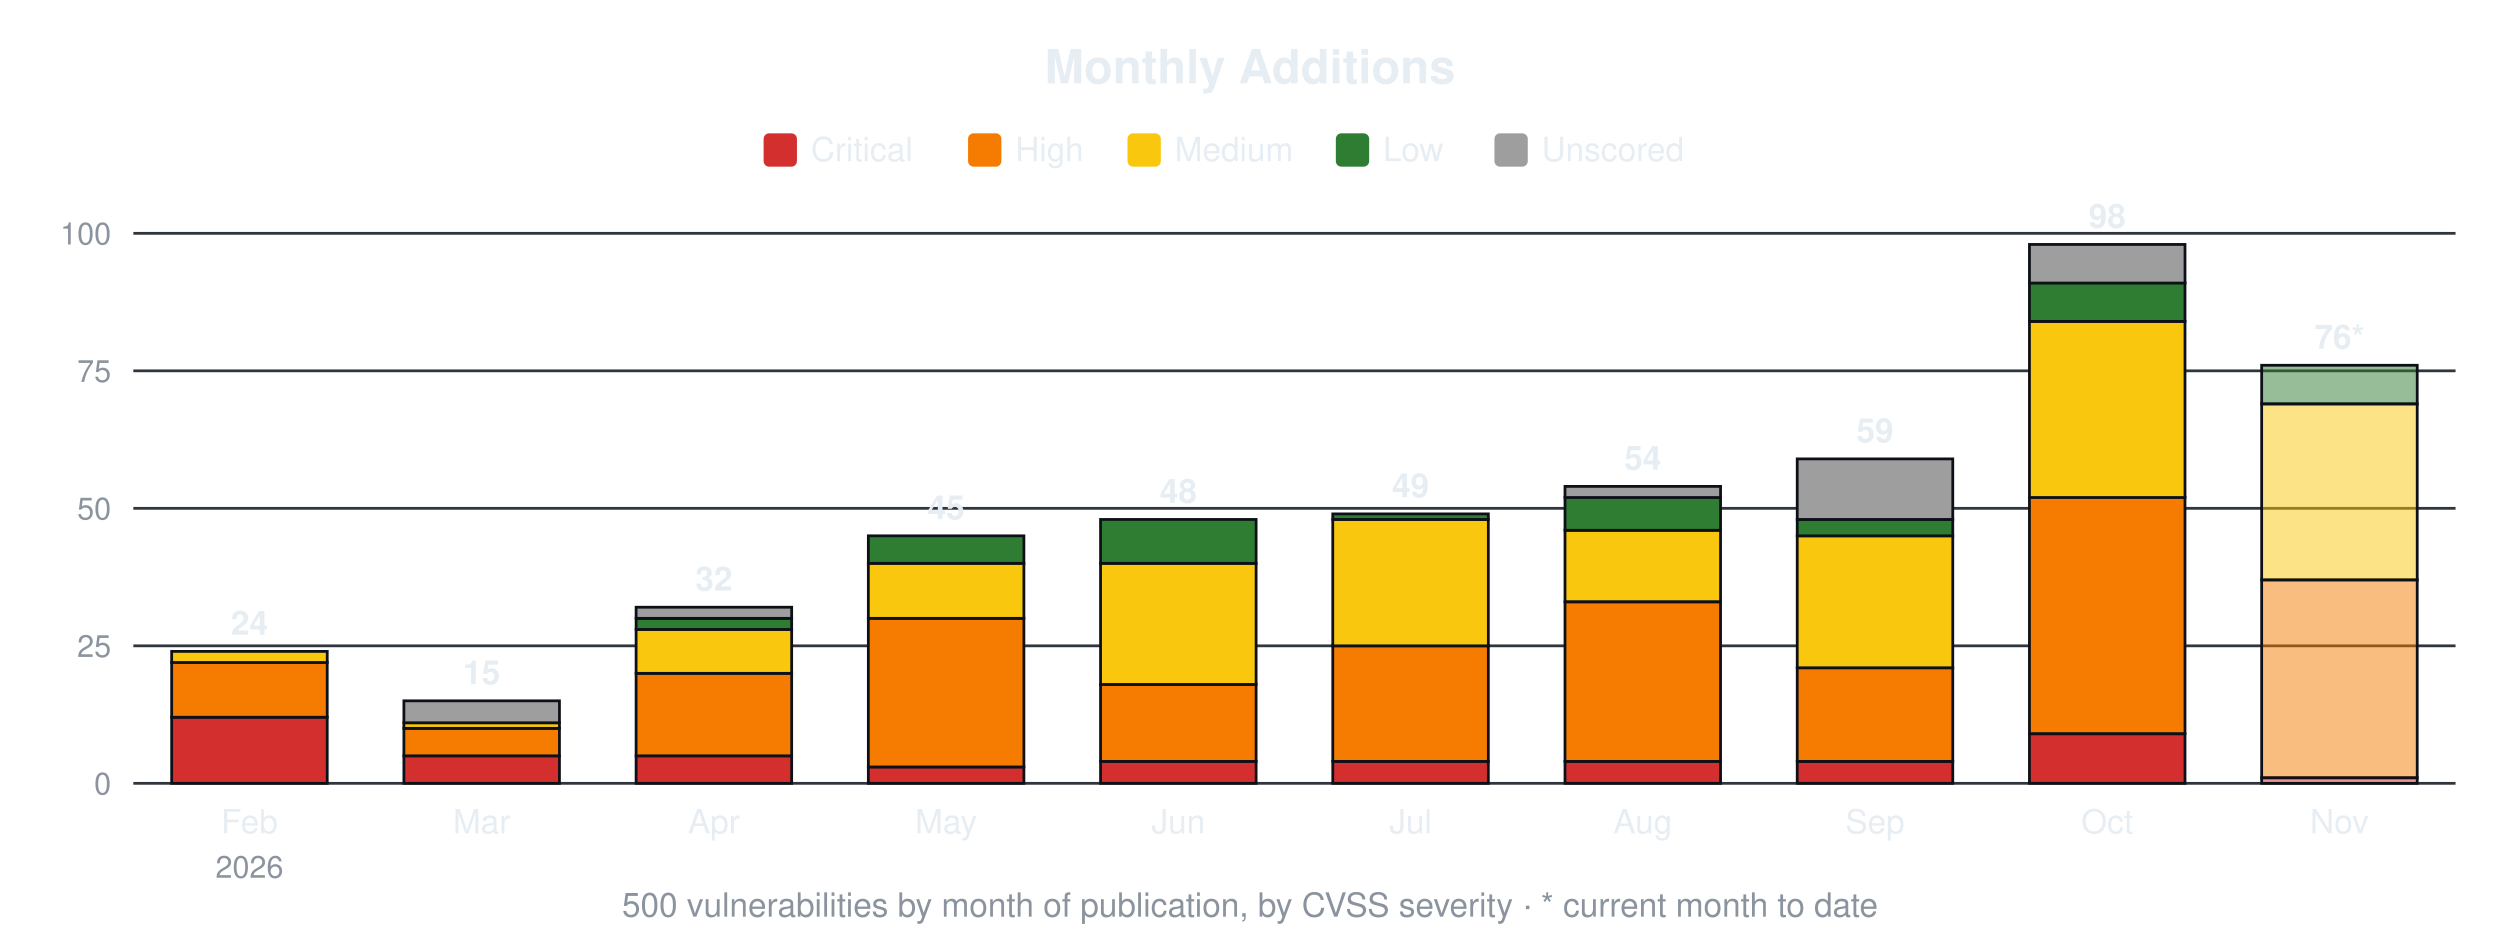
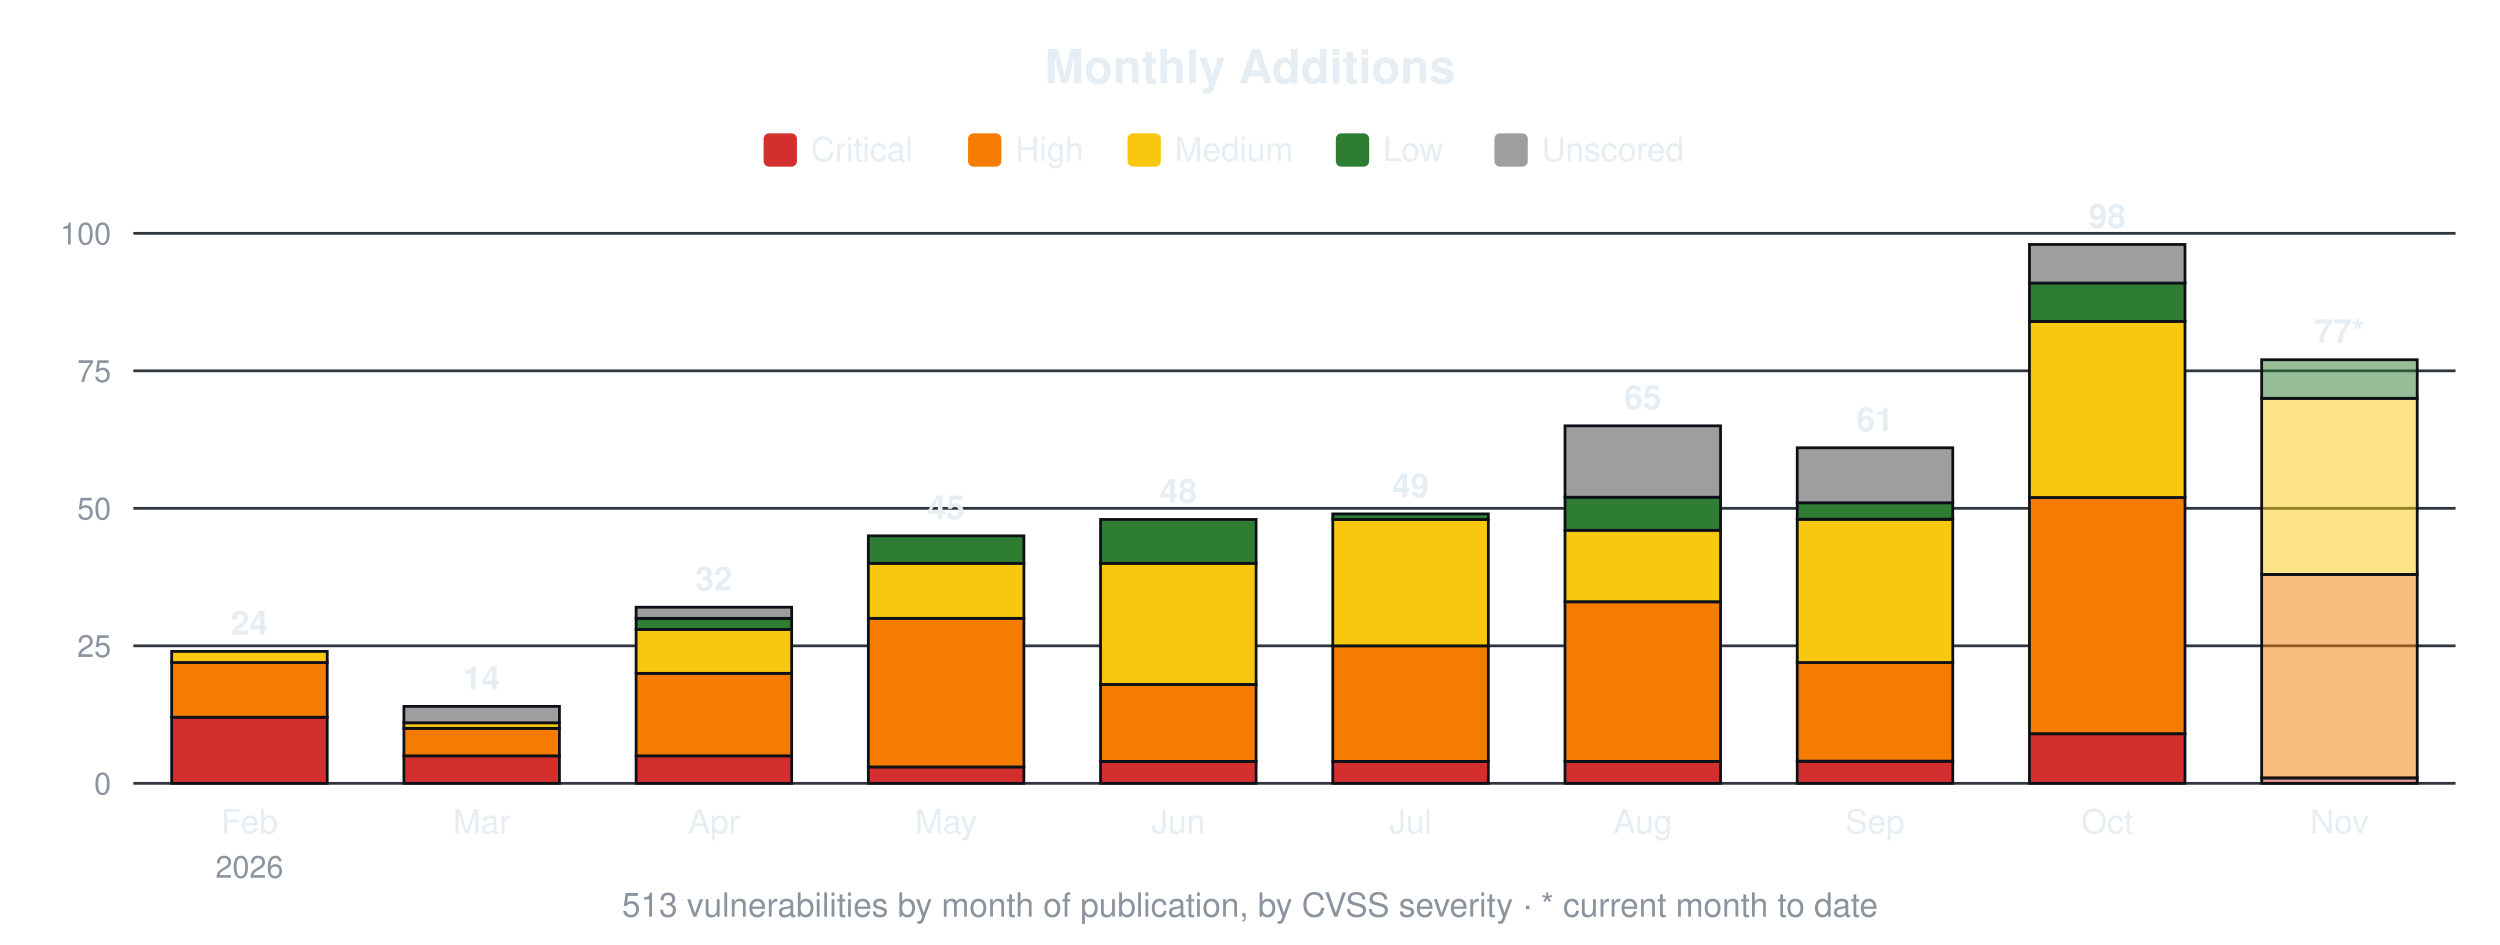
<svg xmlns="http://www.w3.org/2000/svg" width="900" height="340" viewBox="0 0 900 340" font-family="-apple-system,Segoe UI,Helvetica,Arial,sans-serif">
  <text x="450.0" y="30" font-size="17" font-weight="600" text-anchor="middle" fill="#e6edf3">Monthly Additions</text>
  <rect x="274.9" y="48" width="12" height="12" rx="2" fill="#d32f2f" />
  <text x="291.9" y="58" font-size="12" fill="#e6edf3">Critical</text>
  <rect x="348.5" y="48" width="12" height="12" rx="2" fill="#f57c00" />
  <text x="365.5" y="58" font-size="12" fill="#e6edf3">High</text>
  <rect x="405.9" y="48" width="12" height="12" rx="2" fill="#f9c80e" />
  <text x="422.9" y="58" font-size="12" fill="#e6edf3">Medium</text>
  <rect x="480.9" y="48" width="12" height="12" rx="2" fill="#2e7d32" />
  <text x="497.9" y="58" font-size="12" fill="#e6edf3">Low</text>
  <rect x="538.0" y="48" width="12" height="12" rx="2" fill="#9e9e9e" />
  <text x="555.0" y="58" font-size="12" fill="#e6edf3">Unscored</text>
  <line x1="48" y1="282.0" x2="884" y2="282.0" stroke="#30363d" stroke-width="1" />
  <text x="40" y="286.0" font-size="11" text-anchor="end" fill="#8b949e">0</text>
  <line x1="48" y1="232.5" x2="884" y2="232.5" stroke="#30363d" stroke-width="1" />
  <text x="40" y="236.5" font-size="11" text-anchor="end" fill="#8b949e">25</text>
  <line x1="48" y1="183.0" x2="884" y2="183.0" stroke="#30363d" stroke-width="1" />
  <text x="40" y="187.0" font-size="11" text-anchor="end" fill="#8b949e">50</text>
  <line x1="48" y1="133.5" x2="884" y2="133.5" stroke="#30363d" stroke-width="1" />
  <text x="40" y="137.5" font-size="11" text-anchor="end" fill="#8b949e">75</text>
  <line x1="48" y1="84.0" x2="884" y2="84.0" stroke="#30363d" stroke-width="1" />
  <text x="40" y="88.0" font-size="11" text-anchor="end" fill="#8b949e">100</text>
  <rect x="61.8" y="258.2" width="56.0" height="23.8" fill="#d32f2f" stroke="#0d1117" stroke-width="1" />
  <rect x="61.8" y="238.4" width="56.0" height="19.8" fill="#f57c00" stroke="#0d1117" stroke-width="1" />
  <rect x="61.8" y="234.5" width="56.0" height="4.0" fill="#f9c80e" stroke="#0d1117" stroke-width="1" />
  <text x="89.8" y="228.5" font-size="12" font-weight="600" text-anchor="middle" fill="#e6edf3">24</text>
  <text x="89.8" y="300" font-size="12" text-anchor="middle" fill="#e6edf3">Feb</text>
  <text x="89.8" y="316" font-size="11" text-anchor="middle" fill="#8b949e">2026</text>
  <rect x="145.4" y="272.1" width="56.0" height="9.9" fill="#d32f2f" stroke="#0d1117" stroke-width="1" />
  <rect x="145.4" y="262.2" width="56.0" height="9.9" fill="#f57c00" stroke="#0d1117" stroke-width="1" />
  <rect x="145.4" y="260.2" width="56.0" height="2.0" fill="#f9c80e" stroke="#0d1117" stroke-width="1" />
-   <rect x="145.4" y="252.3" width="56.0" height="7.9" fill="#9e9e9e" stroke="#0d1117" stroke-width="1" />
-   <text x="173.4" y="246.3" font-size="12" font-weight="600" text-anchor="middle" fill="#e6edf3">15</text>
+   <rect x="145.4" y="254.3" width="56.0" height="5.9" fill="#9e9e9e" stroke="#0d1117" stroke-width="1" />
+   <text x="173.4" y="248.3" font-size="12" font-weight="600" text-anchor="middle" fill="#e6edf3">14</text>
  <text x="173.4" y="300" font-size="12" text-anchor="middle" fill="#e6edf3">Mar</text>
  <rect x="229.0" y="272.1" width="56.0" height="9.9" fill="#d32f2f" stroke="#0d1117" stroke-width="1" />
  <rect x="229.0" y="242.4" width="56.0" height="29.7" fill="#f57c00" stroke="#0d1117" stroke-width="1" />
  <rect x="229.0" y="226.6" width="56.0" height="15.8" fill="#f9c80e" stroke="#0d1117" stroke-width="1" />
  <rect x="229.0" y="222.6" width="56.0" height="4.0" fill="#2e7d32" stroke="#0d1117" stroke-width="1" />
  <rect x="229.0" y="218.6" width="56.0" height="4.0" fill="#9e9e9e" stroke="#0d1117" stroke-width="1" />
  <text x="257.0" y="212.6" font-size="12" font-weight="600" text-anchor="middle" fill="#e6edf3">32</text>
  <text x="257.0" y="300" font-size="12" text-anchor="middle" fill="#e6edf3">Apr</text>
  <rect x="312.6" y="276.1" width="56.0" height="5.9" fill="#d32f2f" stroke="#0d1117" stroke-width="1" />
  <rect x="312.6" y="222.6" width="56.0" height="53.5" fill="#f57c00" stroke="#0d1117" stroke-width="1" />
  <rect x="312.6" y="202.8" width="56.0" height="19.8" fill="#f9c80e" stroke="#0d1117" stroke-width="1" />
  <rect x="312.6" y="192.9" width="56.0" height="9.9" fill="#2e7d32" stroke="#0d1117" stroke-width="1" />
  <text x="340.6" y="186.9" font-size="12" font-weight="600" text-anchor="middle" fill="#e6edf3">45</text>
  <text x="340.6" y="300" font-size="12" text-anchor="middle" fill="#e6edf3">May</text>
  <rect x="396.2" y="274.1" width="56.0" height="7.9" fill="#d32f2f" stroke="#0d1117" stroke-width="1" />
  <rect x="396.2" y="246.4" width="56.0" height="27.7" fill="#f57c00" stroke="#0d1117" stroke-width="1" />
  <rect x="396.2" y="202.8" width="56.0" height="43.6" fill="#f9c80e" stroke="#0d1117" stroke-width="1" />
  <rect x="396.2" y="187.0" width="56.0" height="15.8" fill="#2e7d32" stroke="#0d1117" stroke-width="1" />
  <text x="424.2" y="181.0" font-size="12" font-weight="600" text-anchor="middle" fill="#e6edf3">48</text>
  <text x="424.2" y="300" font-size="12" text-anchor="middle" fill="#e6edf3">Jun</text>
  <rect x="479.8" y="274.1" width="56.0" height="7.9" fill="#d32f2f" stroke="#0d1117" stroke-width="1" />
  <rect x="479.8" y="232.5" width="56.0" height="41.6" fill="#f57c00" stroke="#0d1117" stroke-width="1" />
  <rect x="479.8" y="187.0" width="56.0" height="45.5" fill="#f9c80e" stroke="#0d1117" stroke-width="1" />
  <rect x="479.8" y="185.0" width="56.0" height="2.0" fill="#2e7d32" stroke="#0d1117" stroke-width="1" />
  <text x="507.8" y="179.0" font-size="12" font-weight="600" text-anchor="middle" fill="#e6edf3">49</text>
  <text x="507.8" y="300" font-size="12" text-anchor="middle" fill="#e6edf3">Jul</text>
  <rect x="563.4" y="274.1" width="56.0" height="7.9" fill="#d32f2f" stroke="#0d1117" stroke-width="1" />
  <rect x="563.4" y="216.7" width="56.0" height="57.4" fill="#f57c00" stroke="#0d1117" stroke-width="1" />
  <rect x="563.4" y="190.9" width="56.0" height="25.7" fill="#f9c80e" stroke="#0d1117" stroke-width="1" />
  <rect x="563.4" y="179.0" width="56.0" height="11.9" fill="#2e7d32" stroke="#0d1117" stroke-width="1" />
-   <rect x="563.4" y="175.1" width="56.0" height="4.0" fill="#9e9e9e" stroke="#0d1117" stroke-width="1" />
-   <text x="591.4" y="169.1" font-size="12" font-weight="600" text-anchor="middle" fill="#e6edf3">54</text>
+   <rect x="563.4" y="153.3" width="56.0" height="25.7" fill="#9e9e9e" stroke="#0d1117" stroke-width="1" />
+   <text x="591.4" y="147.3" font-size="12" font-weight="600" text-anchor="middle" fill="#e6edf3">65</text>
  <text x="591.4" y="300" font-size="12" text-anchor="middle" fill="#e6edf3">Aug</text>
  <rect x="647.0" y="274.1" width="56.0" height="7.9" fill="#d32f2f" stroke="#0d1117" stroke-width="1" />
-   <rect x="647.0" y="240.4" width="56.0" height="33.7" fill="#f57c00" stroke="#0d1117" stroke-width="1" />
-   <rect x="647.0" y="192.9" width="56.0" height="47.5" fill="#f9c80e" stroke="#0d1117" stroke-width="1" />
-   <rect x="647.0" y="187.0" width="56.0" height="5.9" fill="#2e7d32" stroke="#0d1117" stroke-width="1" />
-   <rect x="647.0" y="165.2" width="56.0" height="21.8" fill="#9e9e9e" stroke="#0d1117" stroke-width="1" />
-   <text x="675.0" y="159.2" font-size="12" font-weight="600" text-anchor="middle" fill="#e6edf3">59</text>
+   <rect x="647.0" y="238.4" width="56.0" height="35.6" fill="#f57c00" stroke="#0d1117" stroke-width="1" />
+   <rect x="647.0" y="187.0" width="56.0" height="51.5" fill="#f9c80e" stroke="#0d1117" stroke-width="1" />
+   <rect x="647.0" y="181.0" width="56.0" height="5.9" fill="#2e7d32" stroke="#0d1117" stroke-width="1" />
+   <rect x="647.0" y="161.2" width="56.0" height="19.8" fill="#9e9e9e" stroke="#0d1117" stroke-width="1" />
+   <text x="675.0" y="155.2" font-size="12" font-weight="600" text-anchor="middle" fill="#e6edf3">61</text>
  <text x="675.0" y="300" font-size="12" text-anchor="middle" fill="#e6edf3">Sep</text>
  <rect x="730.6" y="264.2" width="56.0" height="17.8" fill="#d32f2f" stroke="#0d1117" stroke-width="1" />
  <rect x="730.6" y="179.0" width="56.0" height="85.1" fill="#f57c00" stroke="#0d1117" stroke-width="1" />
  <rect x="730.6" y="115.7" width="56.0" height="63.4" fill="#f9c80e" stroke="#0d1117" stroke-width="1" />
  <rect x="730.6" y="101.8" width="56.0" height="13.9" fill="#2e7d32" stroke="#0d1117" stroke-width="1" />
  <rect x="730.6" y="88.0" width="56.0" height="13.9" fill="#9e9e9e" stroke="#0d1117" stroke-width="1" />
  <text x="758.6" y="82.0" font-size="12" font-weight="600" text-anchor="middle" fill="#e6edf3">98</text>
  <text x="758.6" y="300" font-size="12" text-anchor="middle" fill="#e6edf3">Oct</text>
  <rect x="814.2" y="280.0" width="56.0" height="2.0" fill="#d32f2f" fill-opacity="0.5" stroke="#0d1117" stroke-width="1" />
-   <rect x="814.2" y="208.7" width="56.0" height="71.3" fill="#f57c00" fill-opacity="0.5" stroke="#0d1117" stroke-width="1" />
-   <rect x="814.2" y="145.4" width="56.0" height="63.4" fill="#f9c80e" fill-opacity="0.5" stroke="#0d1117" stroke-width="1" />
-   <rect x="814.2" y="131.5" width="56.0" height="13.9" fill="#2e7d32" fill-opacity="0.5" stroke="#0d1117" stroke-width="1" />
-   <text x="842.2" y="125.5" font-size="12" font-weight="600" text-anchor="middle" fill="#e6edf3">76*</text>
+   <rect x="814.2" y="206.8" width="56.0" height="73.3" fill="#f57c00" fill-opacity="0.5" stroke="#0d1117" stroke-width="1" />
+   <rect x="814.2" y="143.4" width="56.0" height="63.4" fill="#f9c80e" fill-opacity="0.5" stroke="#0d1117" stroke-width="1" />
+   <rect x="814.2" y="129.5" width="56.0" height="13.9" fill="#2e7d32" fill-opacity="0.5" stroke="#0d1117" stroke-width="1" />
+   <text x="842.2" y="123.5" font-size="12" font-weight="600" text-anchor="middle" fill="#e6edf3">77*</text>
  <text x="842.2" y="300" font-size="12" text-anchor="middle" fill="#e6edf3">Nov</text>
-   <text x="450.0" y="330" font-size="12" text-anchor="middle" fill="#8b949e">500 vulnerabilities by month of publication, by CVSS severity · * current month to date</text>
+   <text x="450.0" y="330" font-size="12" text-anchor="middle" fill="#8b949e">513 vulnerabilities by month of publication, by CVSS severity · * current month to date</text>
</svg>
